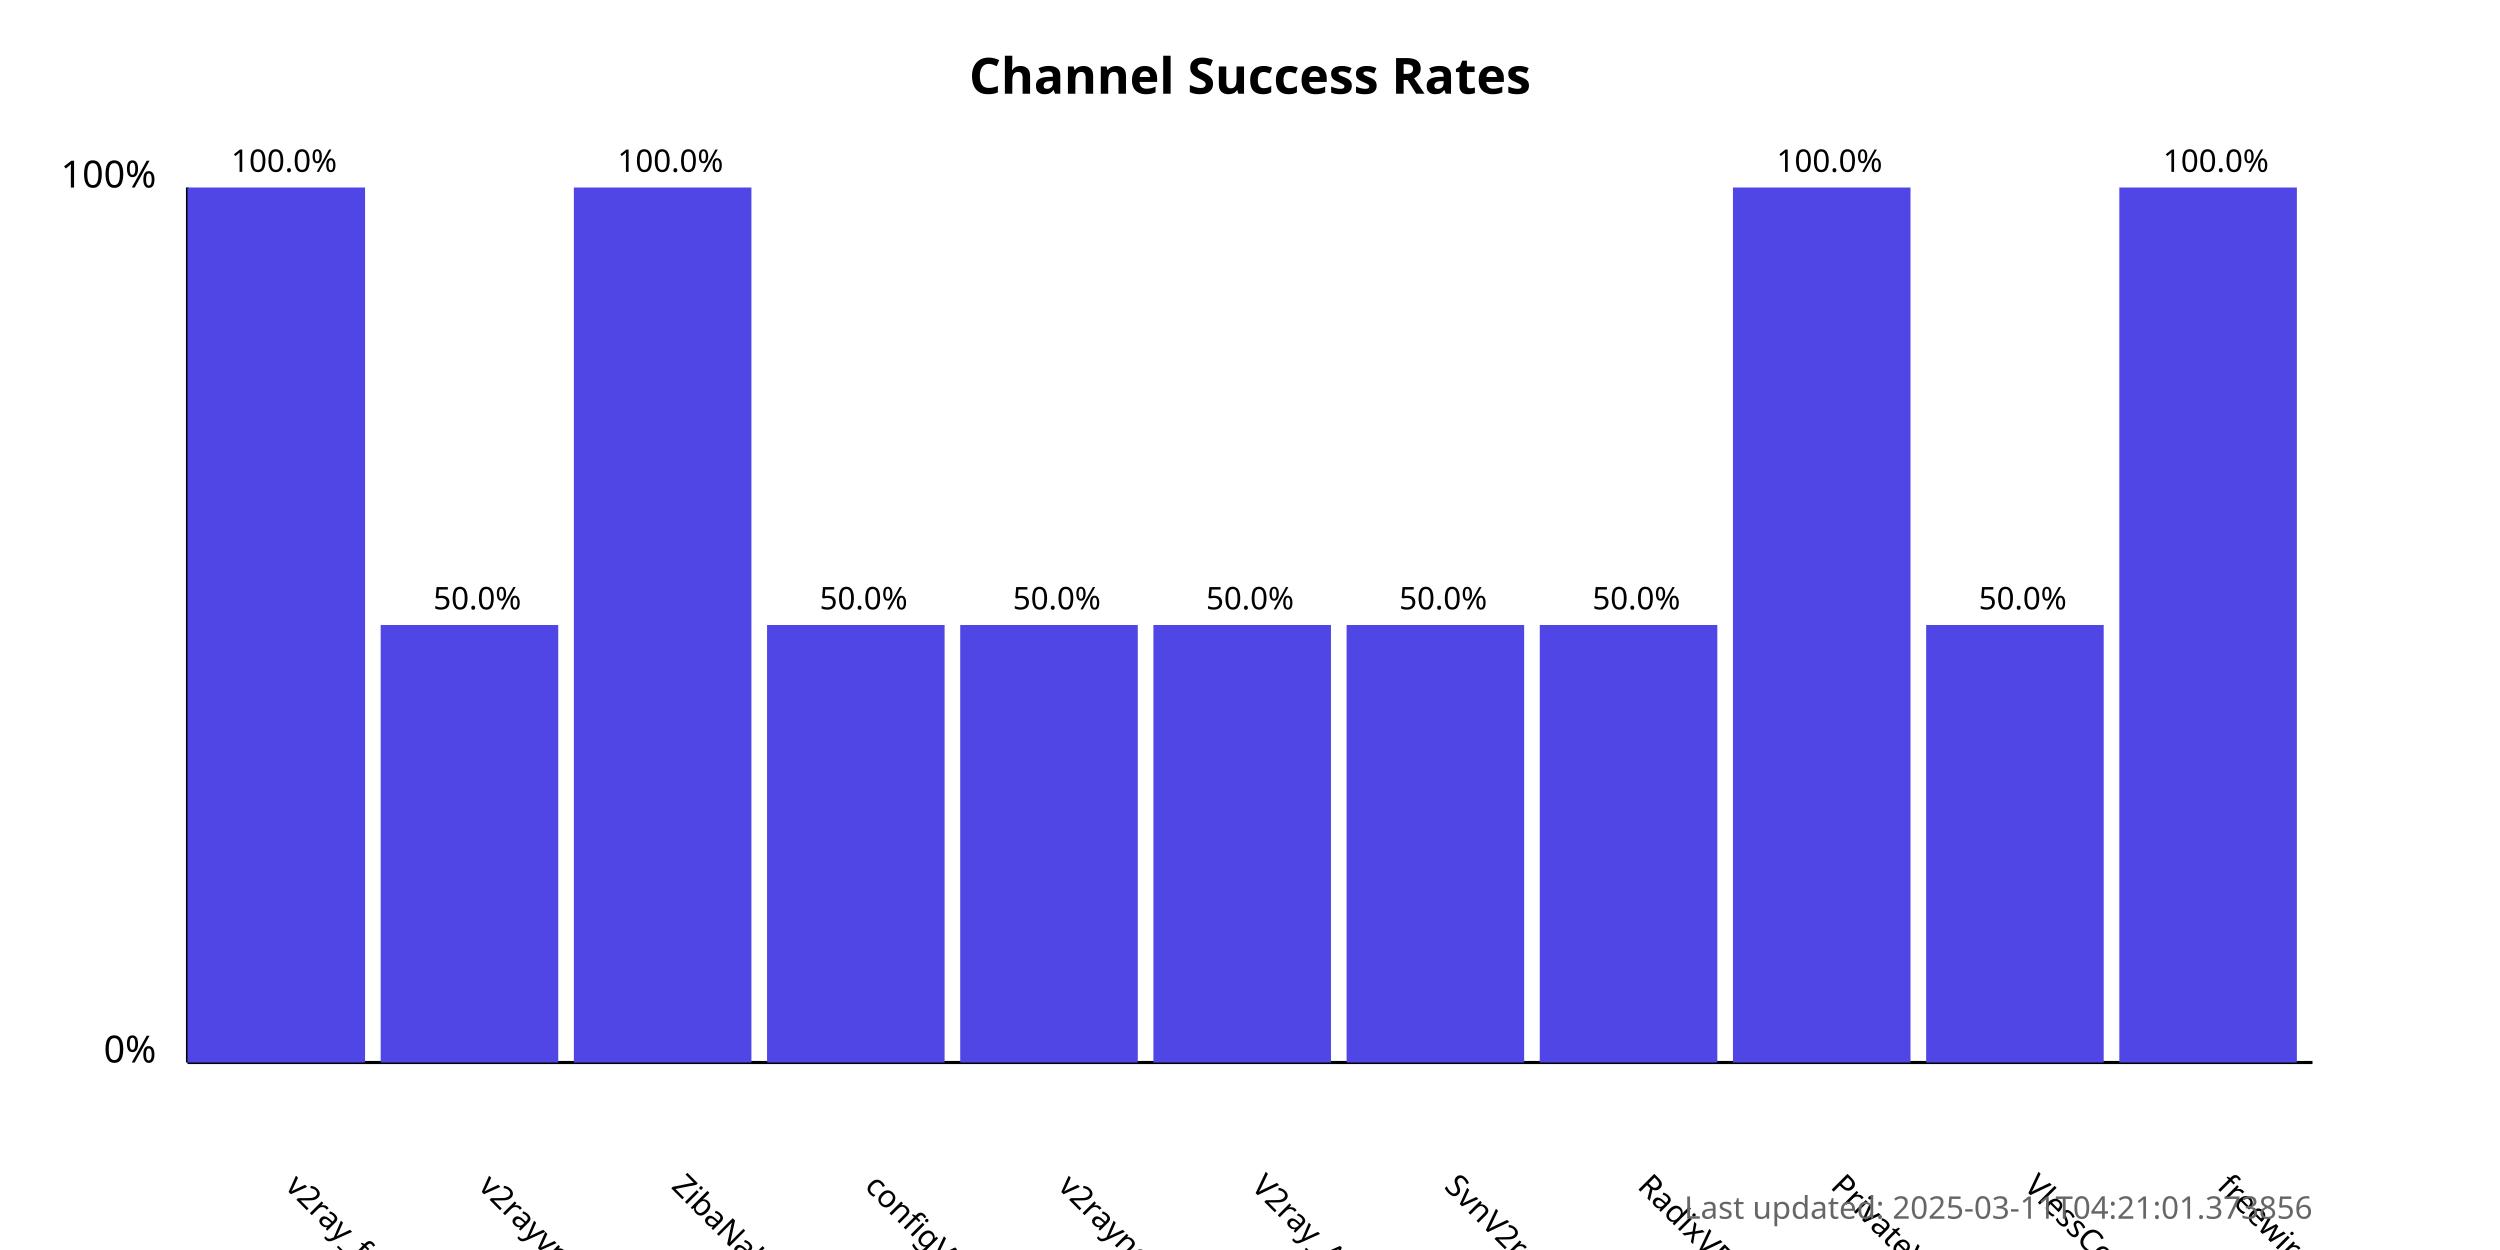
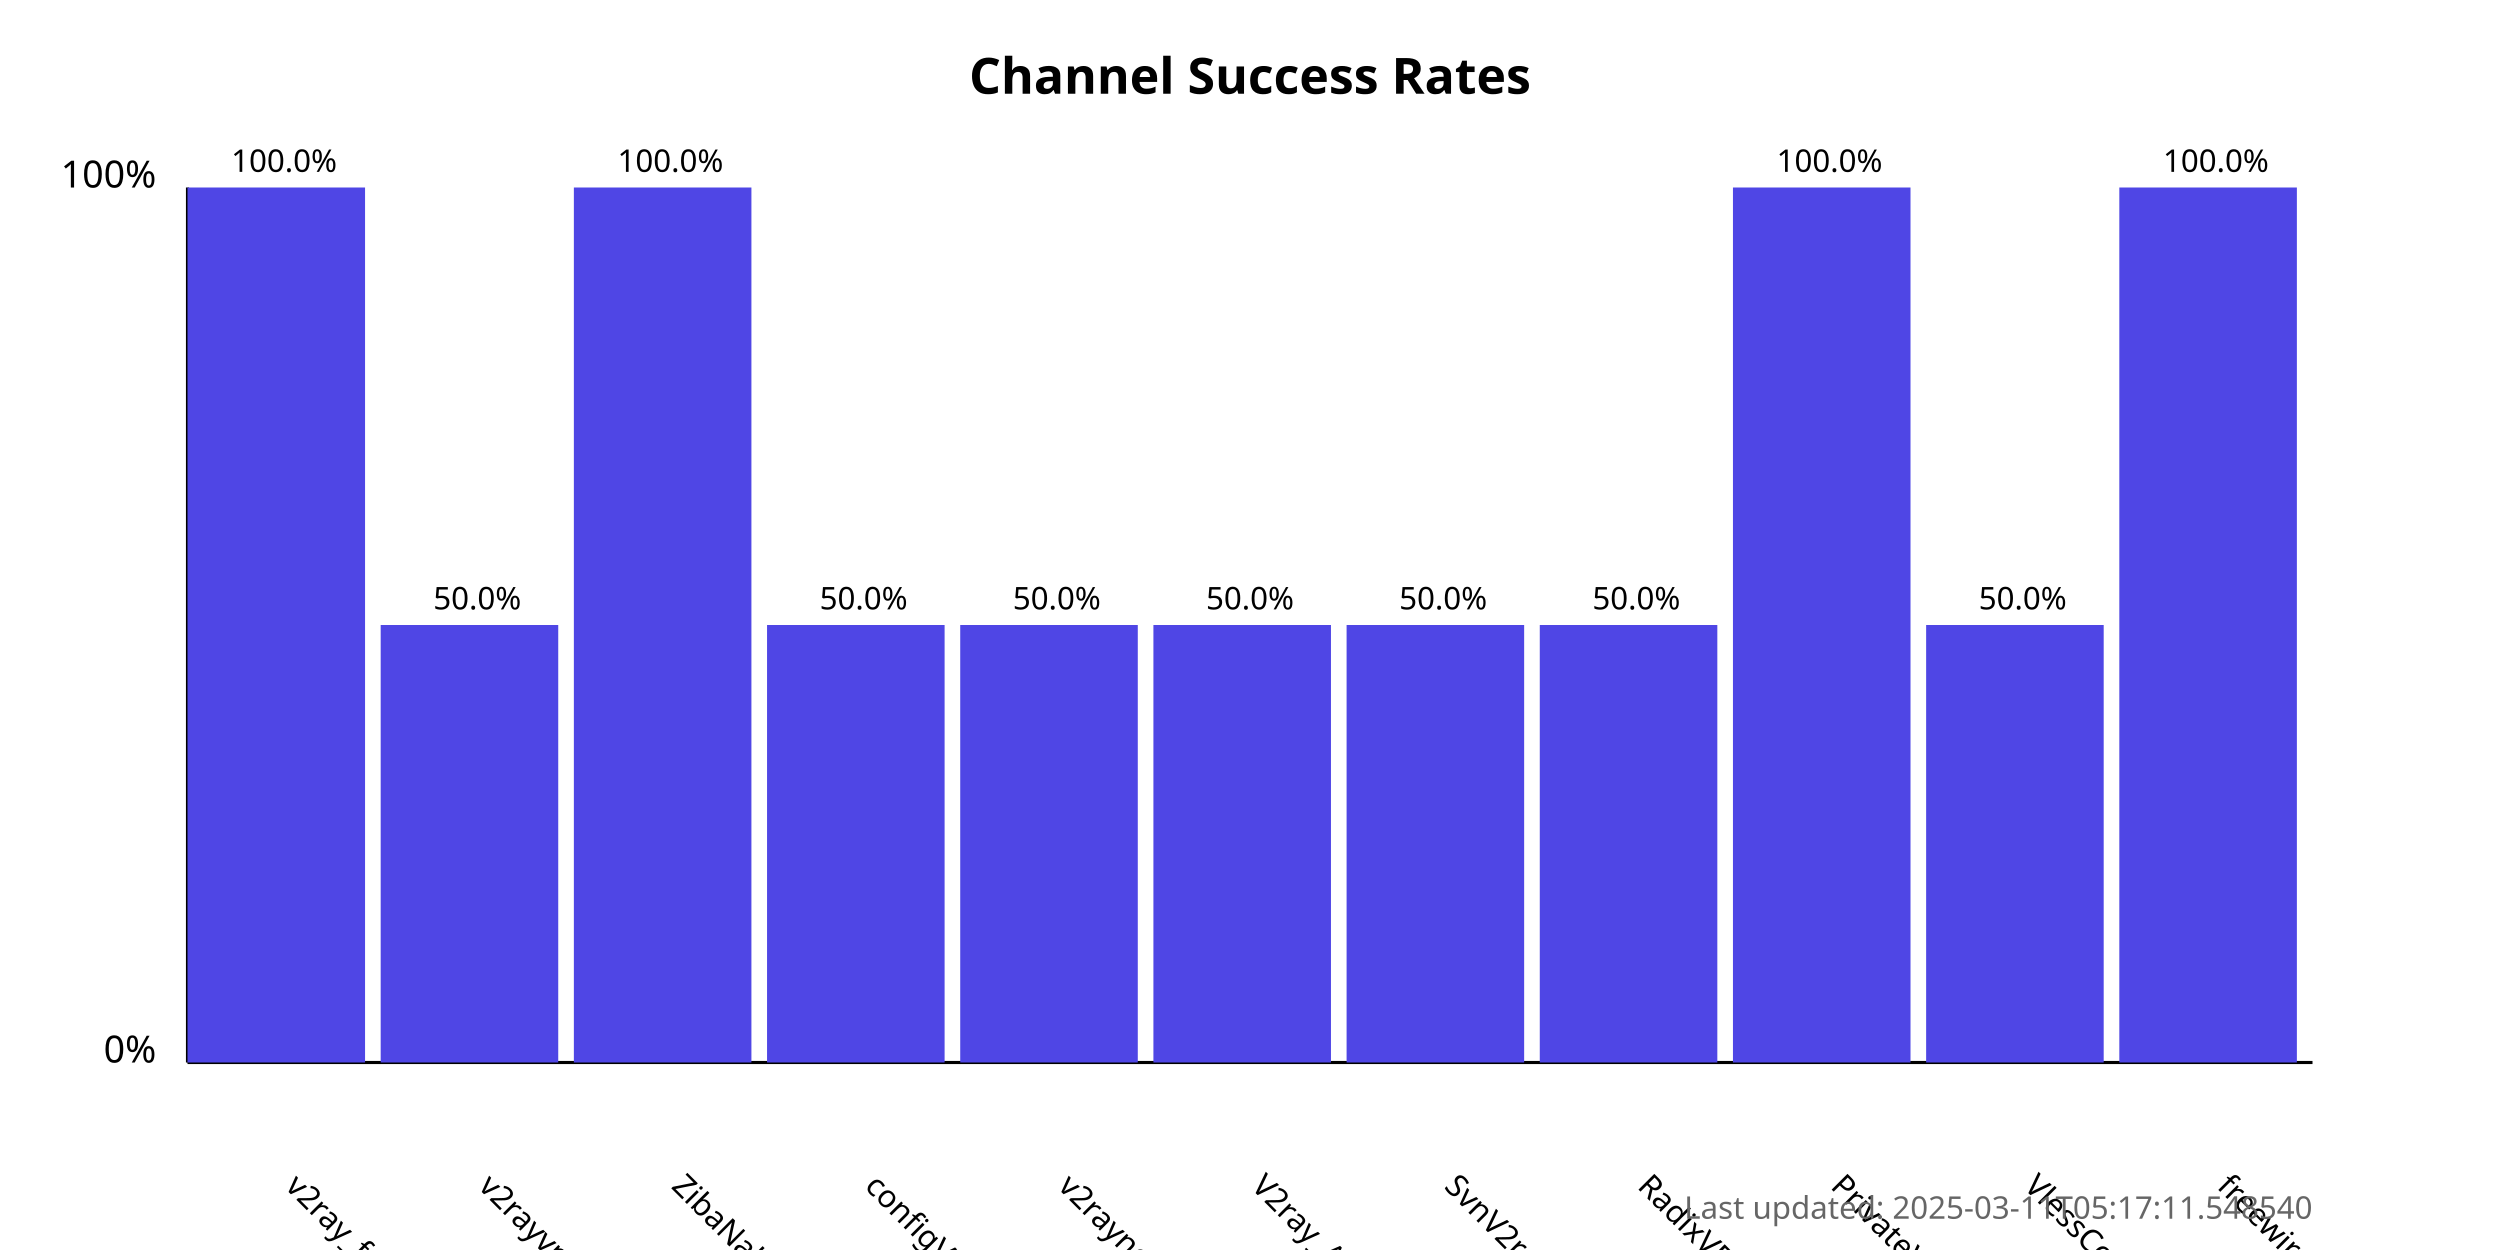
<svg xmlns="http://www.w3.org/2000/svg" width="800" height="400">
  <style>
            .chart-title { font: bold 16px sans-serif; }
            .axis-label { font: 12px sans-serif; }
            .tick-label { font: 10px sans-serif; }
            .bar { fill: #4f46e5; }
            .bar:hover { fill: #6366f1; }
            .timestamp { font: 10px sans-serif; fill: #666; }
        </style>
  <text x="400.0" y="30" text-anchor="middle" class="chart-title">
            Channel Success Rates
        </text>
  <line x1="60" y1="340" x2="60" y2="60" stroke="black" stroke-width="1" />
  <line x1="60" y1="340" x2="740" y2="340" stroke="black" stroke-width="1" />
  <text x="50" y="340" text-anchor="end" class="axis-label">0%</text>
  <text x="50" y="60" text-anchor="end" class="axis-label">100%</text>
  <g>
    <rect x="60" y="60.0" width="56.818" height="280.0" class="bar" />
    <text x="90.909" y="380" transform="rotate(45, 90.90909, 380)" text-anchor="start" class="tick-label">
                v2ray_free_conf
            </text>
    <text x="90.909" y="55.0" text-anchor="middle" class="tick-label">
                100.0%
            </text>
  </g>
  <g>
    <rect x="121.818" y="200.0" width="56.818" height="140.0" class="bar" />
    <text x="152.727" y="380" transform="rotate(45, 152.7273, 380)" text-anchor="start" class="tick-label">
                v2rayvpno
            </text>
    <text x="152.727" y="195.0" text-anchor="middle" class="tick-label">
                50.0%
            </text>
  </g>
  <g>
    <rect x="183.636" y="60.0" width="56.818" height="280.0" class="bar" />
    <text x="214.545" y="380" transform="rotate(45, 214.5455, 380)" text-anchor="start" class="tick-label">
                ZibaNabz
            </text>
    <text x="214.545" y="55.0" text-anchor="middle" class="tick-label">
                100.0%
            </text>
  </g>
  <g>
    <rect x="245.455" y="200.0" width="56.818" height="140.0" class="bar" />
    <text x="276.364" y="380" transform="rotate(45, 276.3636, 380)" text-anchor="start" class="tick-label">
                configV2rayForFree
            </text>
    <text x="276.364" y="195.0" text-anchor="middle" class="tick-label">
                50.0%
            </text>
  </g>
  <g>
    <rect x="307.273" y="200.0" width="56.818" height="140.0" class="bar" />
    <text x="338.182" y="380" transform="rotate(45, 338.1818, 380)" text-anchor="start" class="tick-label">
                v2rayngvpn
            </text>
    <text x="338.182" y="195.0" text-anchor="middle" class="tick-label">
                50.0%
            </text>
  </g>
  <g>
    <rect x="369.091" y="200.0" width="56.818" height="140.0" class="bar" />
    <text x="400.0" y="380" transform="rotate(45, 400.0, 380)" text-anchor="start" class="tick-label">
                V2ray_Alpha
            </text>
    <text x="400.0" y="195.0" text-anchor="middle" class="tick-label">
                50.0%
            </text>
  </g>
  <g>
    <rect x="430.909" y="200.0" width="56.818" height="140.0" class="bar" />
    <text x="461.818" y="380" transform="rotate(45, 461.8182, 380)" text-anchor="start" class="tick-label">
                SvnV2ray
            </text>
    <text x="461.818" y="195.0" text-anchor="middle" class="tick-label">
                50.0%
            </text>
  </g>
  <g>
    <rect x="492.727" y="200.0" width="56.818" height="140.0" class="bar" />
    <text x="523.636" y="380" transform="rotate(45, 523.6364, 380)" text-anchor="start" class="tick-label">
                RadixVPN
            </text>
    <text x="523.636" y="195.0" text-anchor="middle" class="tick-label">
                50.0%
            </text>
  </g>
  <g>
    <rect x="554.545" y="60.0" width="56.818" height="280.0" class="bar" />
    <text x="585.455" y="380" transform="rotate(45, 585.4545, 380)" text-anchor="start" class="tick-label">
                PrivateVPNs
            </text>
    <text x="585.455" y="55.0" text-anchor="middle" class="tick-label">
                100.0%
            </text>
  </g>
  <g>
    <rect x="616.364" y="200.0" width="56.818" height="140.0" class="bar" />
    <text x="647.273" y="380" transform="rotate(45, 647.2727, 380)" text-anchor="start" class="tick-label">
                VlessConfig
            </text>
    <text x="647.273" y="195.0" text-anchor="middle" class="tick-label">
                50.0%
            </text>
  </g>
  <g>
    <rect x="678.182" y="60.0" width="56.818" height="280.0" class="bar" />
    <text x="709.091" y="380" transform="rotate(45, 709.0909, 380)" text-anchor="start" class="tick-label">
                freewireguard
            </text>
    <text x="709.091" y="55.0" text-anchor="middle" class="tick-label">
                100.0%
            </text>
  </g>
  <text x="740" y="390" text-anchor="end" class="timestamp">
-             Last updated: 2025-03-11T04:21:01.373856
+             Last updated: 2025-03-11T05:17:11.548540
        </text>
</svg>
